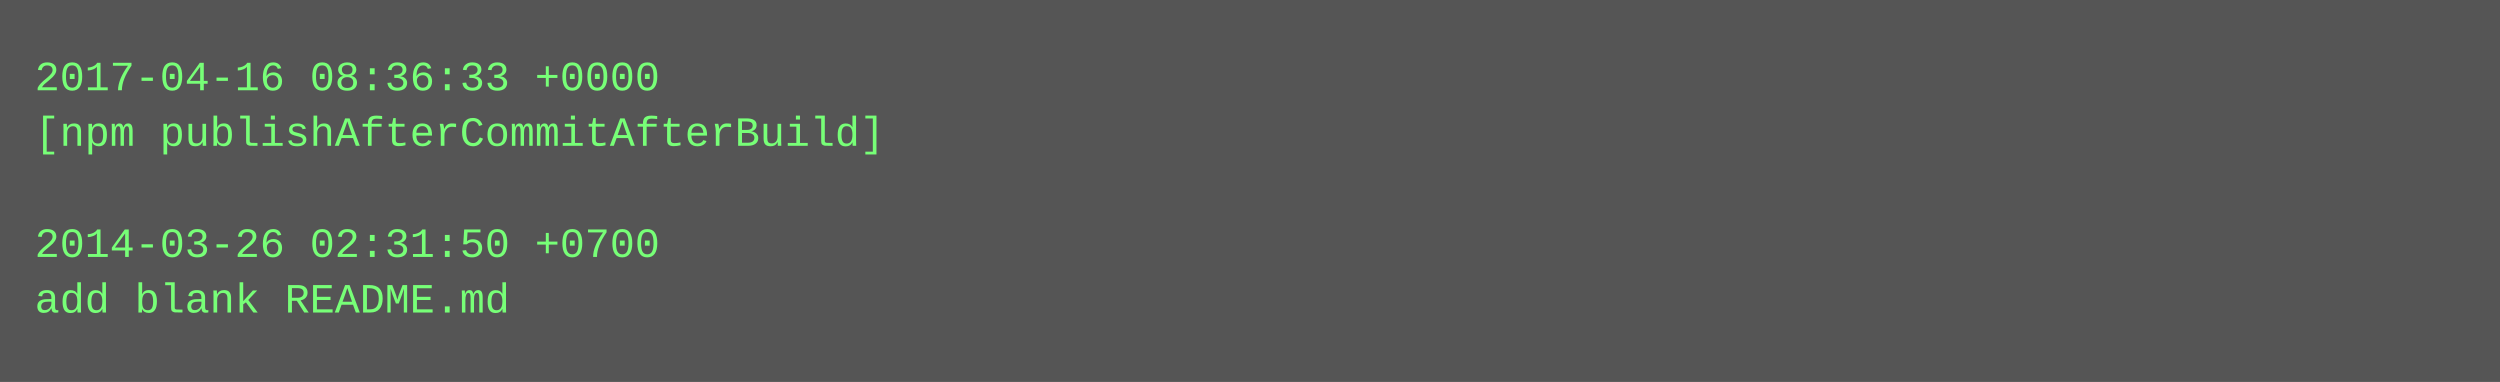
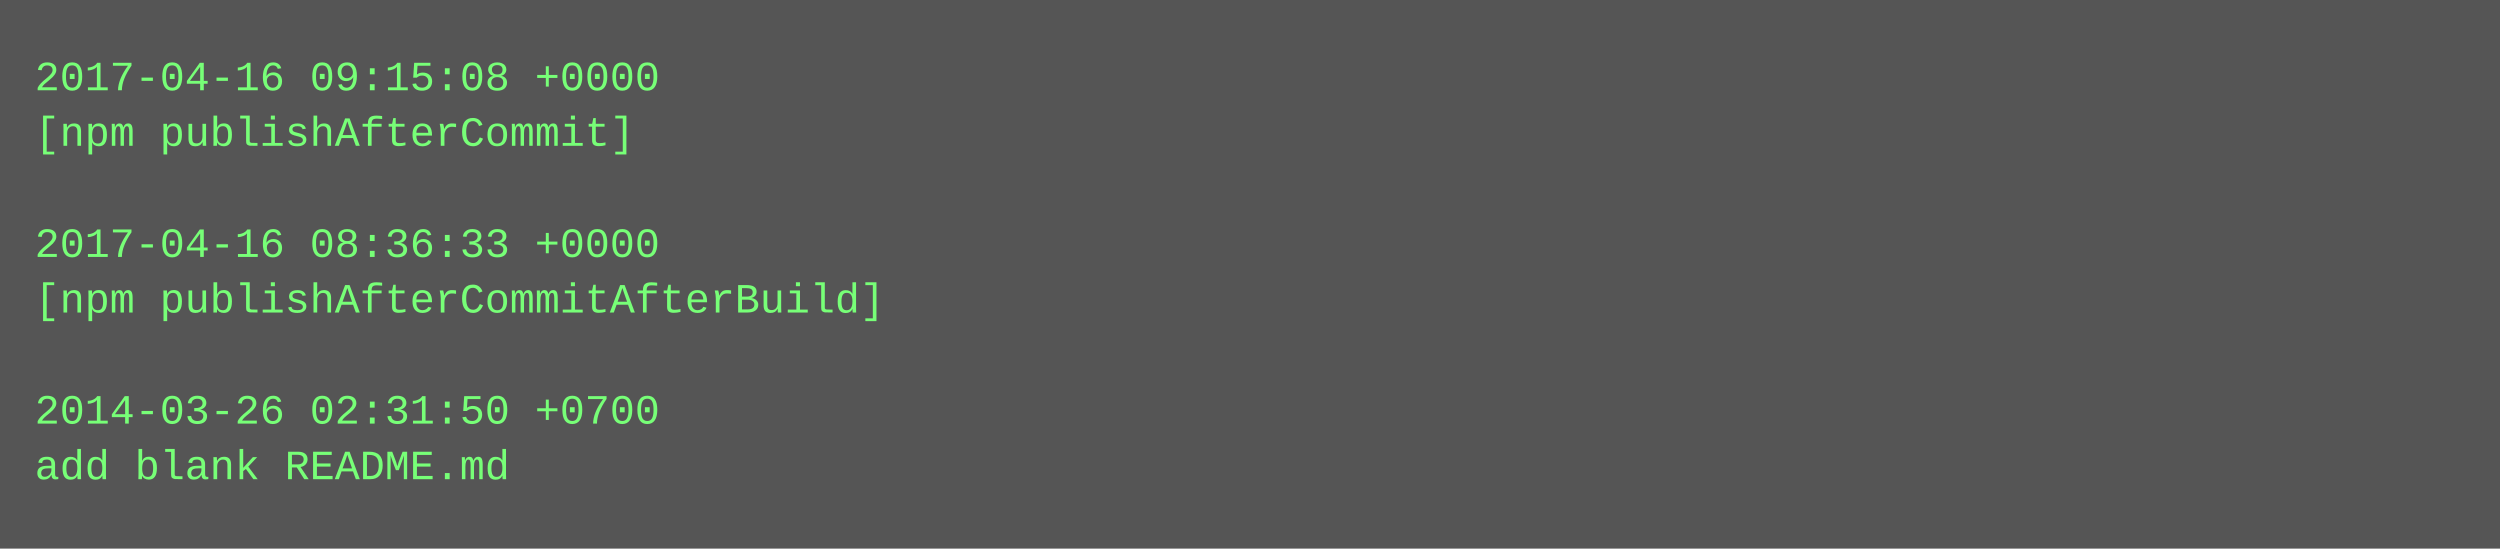
- <svg xmlns="http://www.w3.org/2000/svg" height="110" width="720">
-   <rect height="110" fill="#555" width="720" />
+ <svg xmlns="http://www.w3.org/2000/svg" height="158" width="720">
+   <rect height="158" fill="#555" width="720" />
  <text fill="#7f7" font-family="Courier New" font-size="12" xml:space="preserve">
-     <tspan x="10" y="26">2017-04-16 08:36:33 +0000</tspan>
-     <tspan x="10" y="42">[npm publishAfterCommitAfterBuild]</tspan>
+     <tspan x="10" y="26">2017-04-16 09:15:08 +0000</tspan>
+     <tspan x="10" y="42">[npm publishAfterCommit]</tspan>
    <tspan x="10" y="58" />
-     <tspan x="10" y="74">2014-03-26 02:31:50 +0700</tspan>
-     <tspan x="10" y="90">add blank README.md</tspan>
+     <tspan x="10" y="74">2017-04-16 08:36:33 +0000</tspan>
+     <tspan x="10" y="90">[npm publishAfterCommitAfterBuild]</tspan>
+     <tspan x="10" y="106" />
+     <tspan x="10" y="122">2014-03-26 02:31:50 +0700</tspan>
+     <tspan x="10" y="138">add blank README.md</tspan>
  </text>
</svg>
